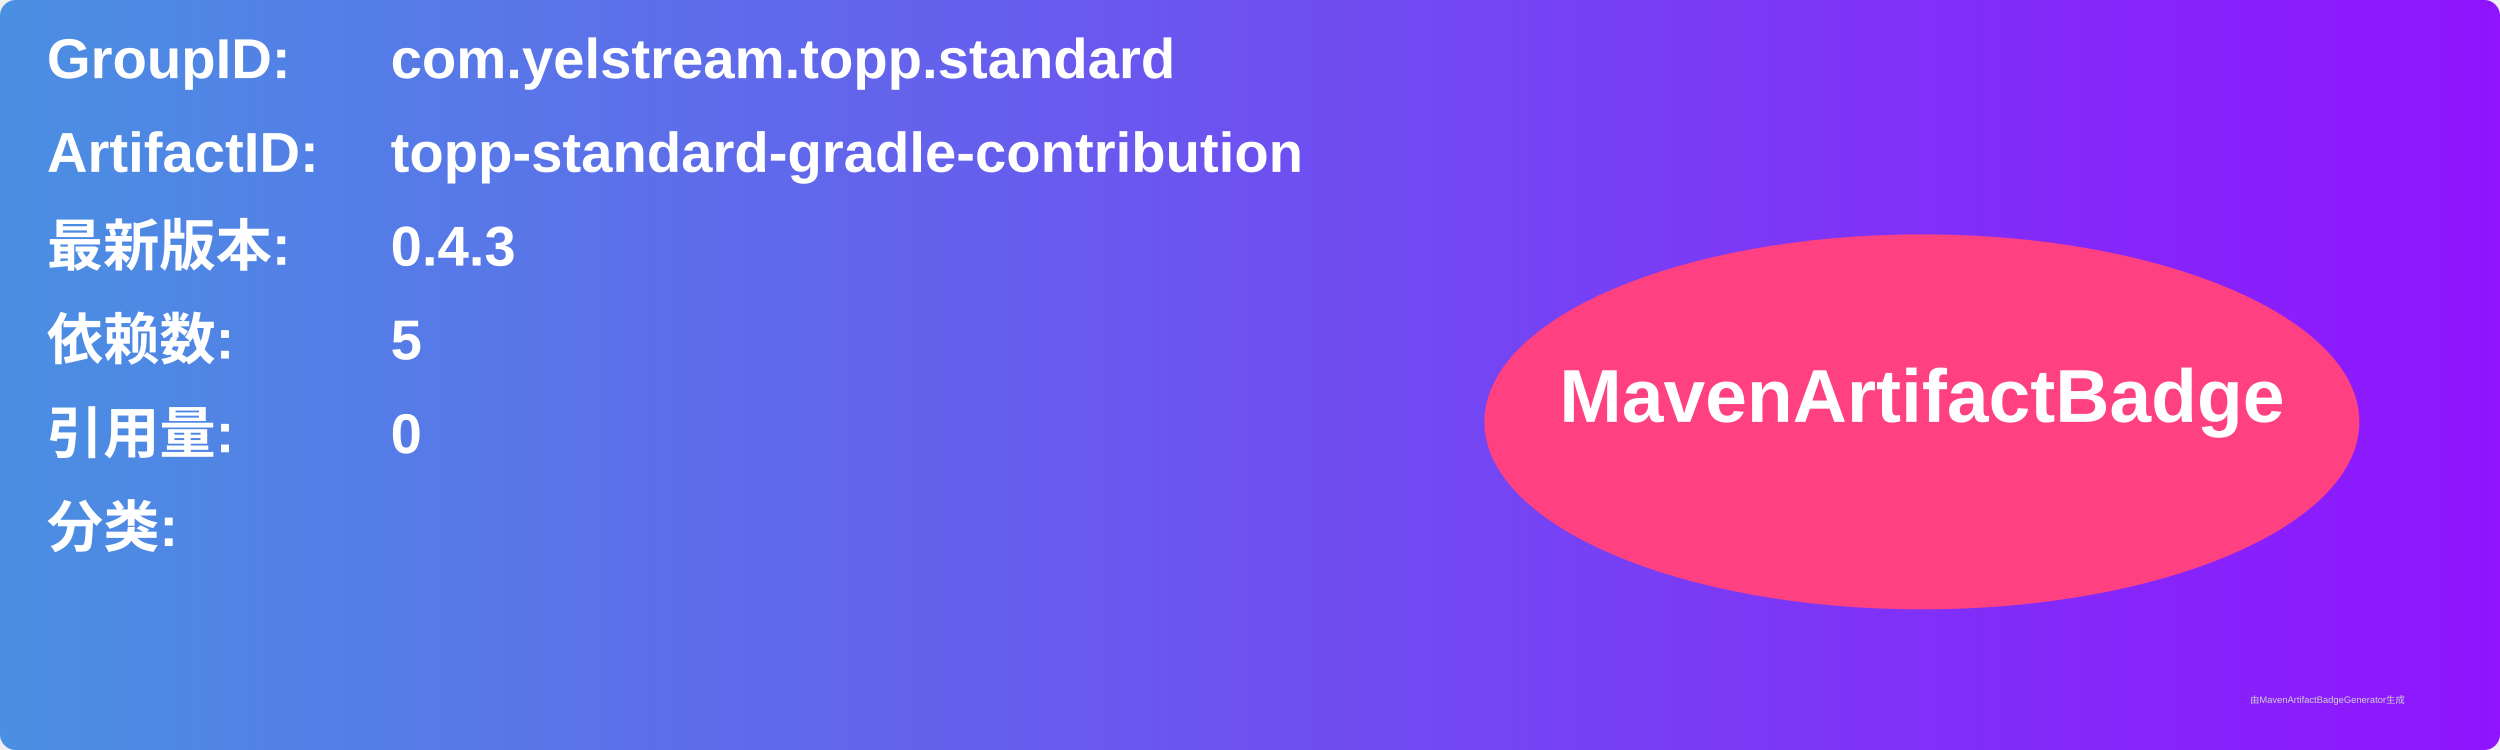
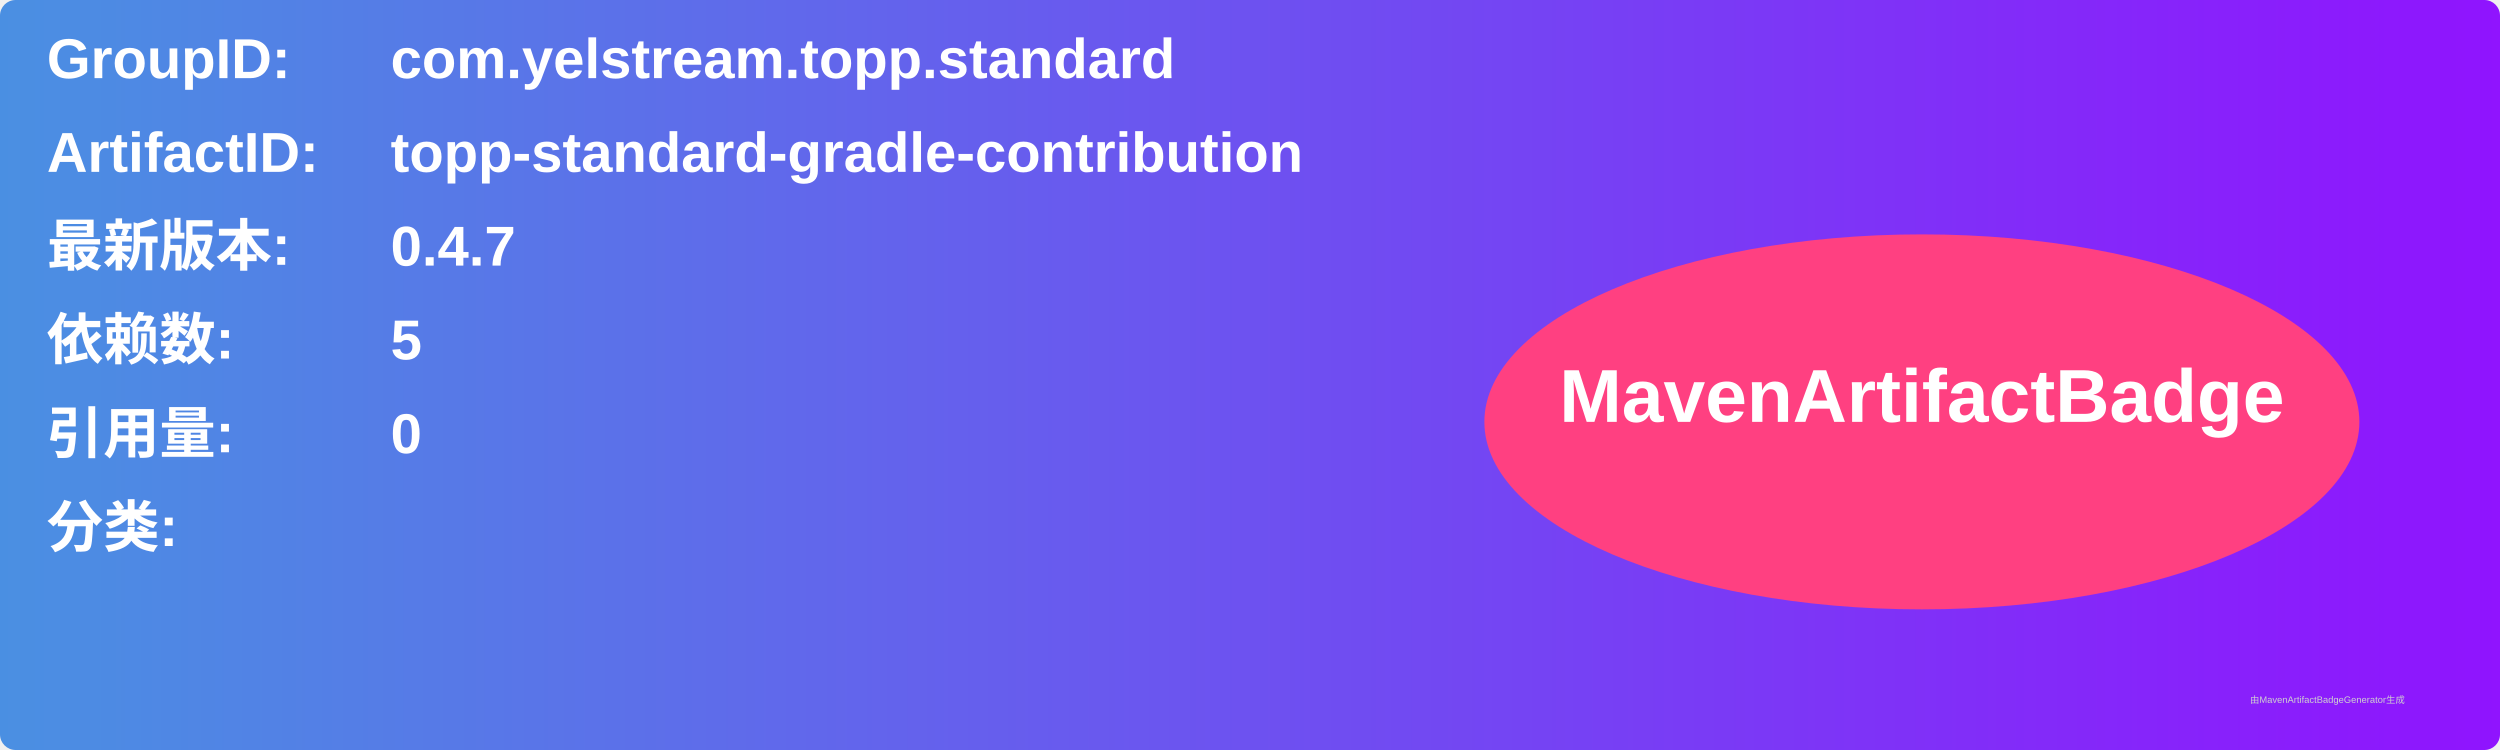
<svg xmlns="http://www.w3.org/2000/svg" width="800" height="240" viewBox="0 0 800 240">
  <linearGradient id="grad" x1="0%" y1="0%" x2="100%" y2="0%">
    <stop offset="0%" stop-color="#4a90e2" />
    <stop offset="100%" stop-color="#9013fe" />
  </linearGradient>
  <rect width="100%" height="100%" rx="5" ry="5" fill="url(#grad)" />
  <g transform="translate(15, 15)">
    <text x="0" y="10" font-family="Arial" font-size="18" fill="white" font-weight="bold" width="260">GroupID:</text>
    <text x="110" y="10" font-family="Arial" font-size="18" fill="white" font-weight="bold" width="460">com.yelstream.topp.standard</text>
    <text x="0" y="40" font-family="Arial" font-size="18" fill="white" font-weight="bold" width="260">ArtifactID:</text>
    <text x="110" y="40" font-family="Arial" font-size="18" fill="white" font-weight="bold" width="460">topp-standard-gradle-contribution</text>
    <text x="0" y="70" font-family="Arial" font-size="18" fill="white" font-weight="bold">最新版本:</text>
    <text x="110" y="70" font-family="Arial" font-size="18" fill="white" font-weight="bold">
-       <tspan font-weight="bold">0.4.3</tspan>
+       <tspan font-weight="bold">0.4.7</tspan>
    </text>
    <text x="0" y="100" font-family="Arial" font-size="18" fill="white" font-weight="bold">依赖数: </text>
    <text x="110" y="100" font-family="Arial" font-size="18" fill="white">
      <tspan font-weight="bold">5</tspan>
    </text>
    <text x="0" y="130" font-family="Arial" font-size="18" fill="white" font-weight="bold">引用量: </text>
    <text x="110" y="130" font-family="Arial" font-size="18" fill="white">
      <tspan font-weight="bold">0</tspan>
    </text>
    <text x="0" y="160" font-family="Arial" font-size="18" fill="white" font-weight="bold">分类:</text>
    <text x="10" y="190" font-family="Arial" font-size="10" fill="white">
      <tspan font-weight="bold" />
    </text>
    <ellipse cx="600" cy="120" rx="140" ry="60" fill="#ff4081" />
    <text x="600" y="120" text-anchor="middle" font-family="Arial" font-size="24" fill="white" font-weight="bold">MavenArtifactBadge</text>
  </g>
  <text x="720" y="225" font-family="Arial" font-size="3" fill="#d0d0d0">由MavenArtifactBadgeGenerator生成</text>
</svg>
